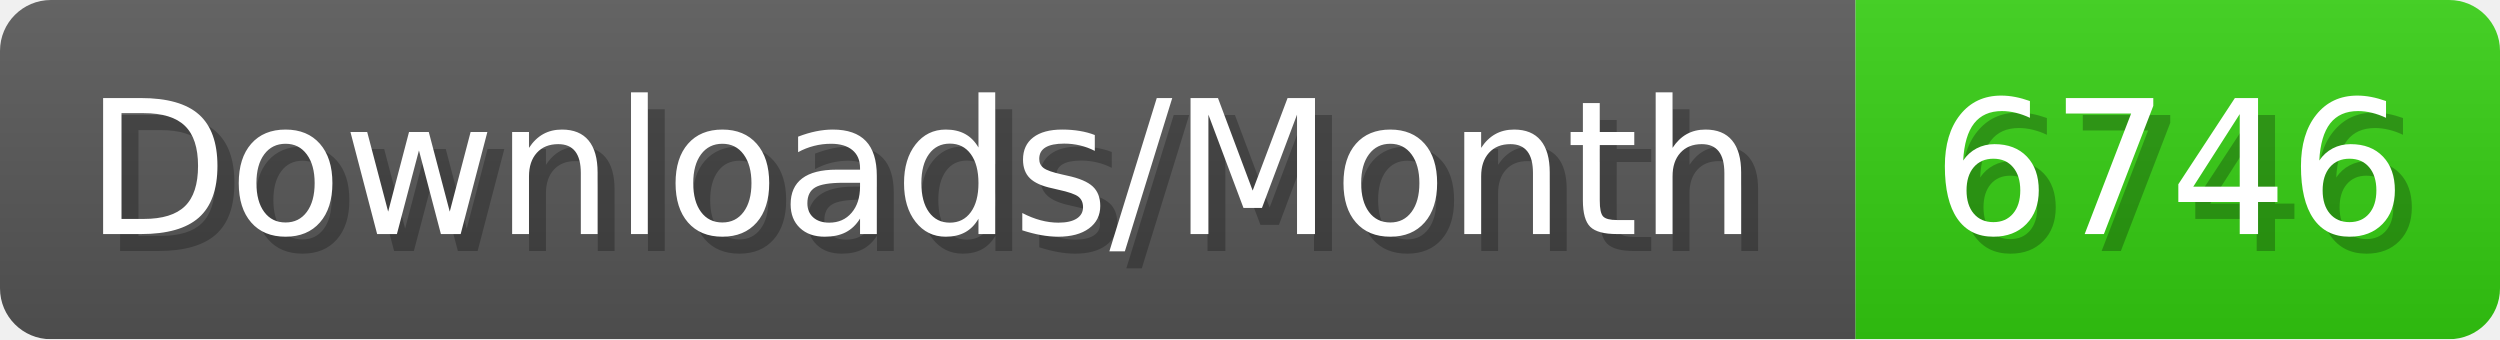
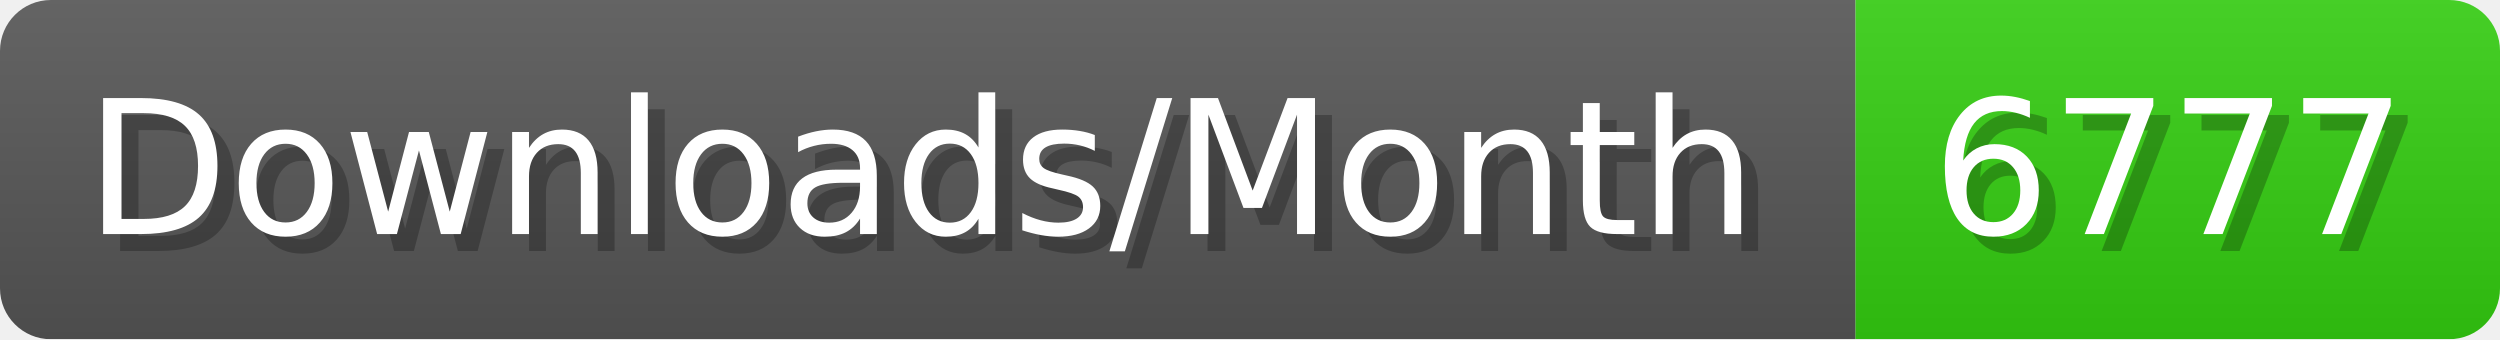
- <svg xmlns="http://www.w3.org/2000/svg" width="147.4" height="20" viewBox="0 0 1474 200" role="img" aria-label="Downloads/Month: 6746">
+ <svg xmlns="http://www.w3.org/2000/svg" width="147.4" height="20" viewBox="0 0 1474 200" role="img" aria-label="Downloads/Month: 6777">
  <linearGradient id="YlXUI" x2="0" y2="100%">
    <stop offset="0" stop-opacity=".1" stop-color="#EEE" />
    <stop offset="1" stop-opacity=".1" />
  </linearGradient>
  <mask id="JHhop">
    <rect width="1474" height="200" rx="30" fill="#FFF" />
  </mask>
  <g mask="url(#JHhop)">
    <rect width="1094" height="200" fill="#555" />
    <rect width="380" height="200" fill="#3C1" x="1094" />
    <rect width="1474" height="200" fill="url(#YlXUI)" />
  </g>
  <g aria-hidden="true" fill="#fff" text-anchor="start" font-family="Verdana,DejaVu Sans,sans-serif" font-size="110">
    <text x="60" y="148" textLength="994" fill="#000" opacity="0.25">Downloads/Month</text>
    <text x="50" y="138" textLength="994">Downloads/Month</text>
-     <text x="1149" y="148" textLength="280" fill="#000" opacity="0.25">6746</text>
-     <text x="1139" y="138" textLength="280">6746</text>
+     <text x="1149" y="148" textLength="280" fill="#000" opacity="0.25">6777</text>
+     <text x="1139" y="138" textLength="280">6777</text>
  </g>
</svg>
